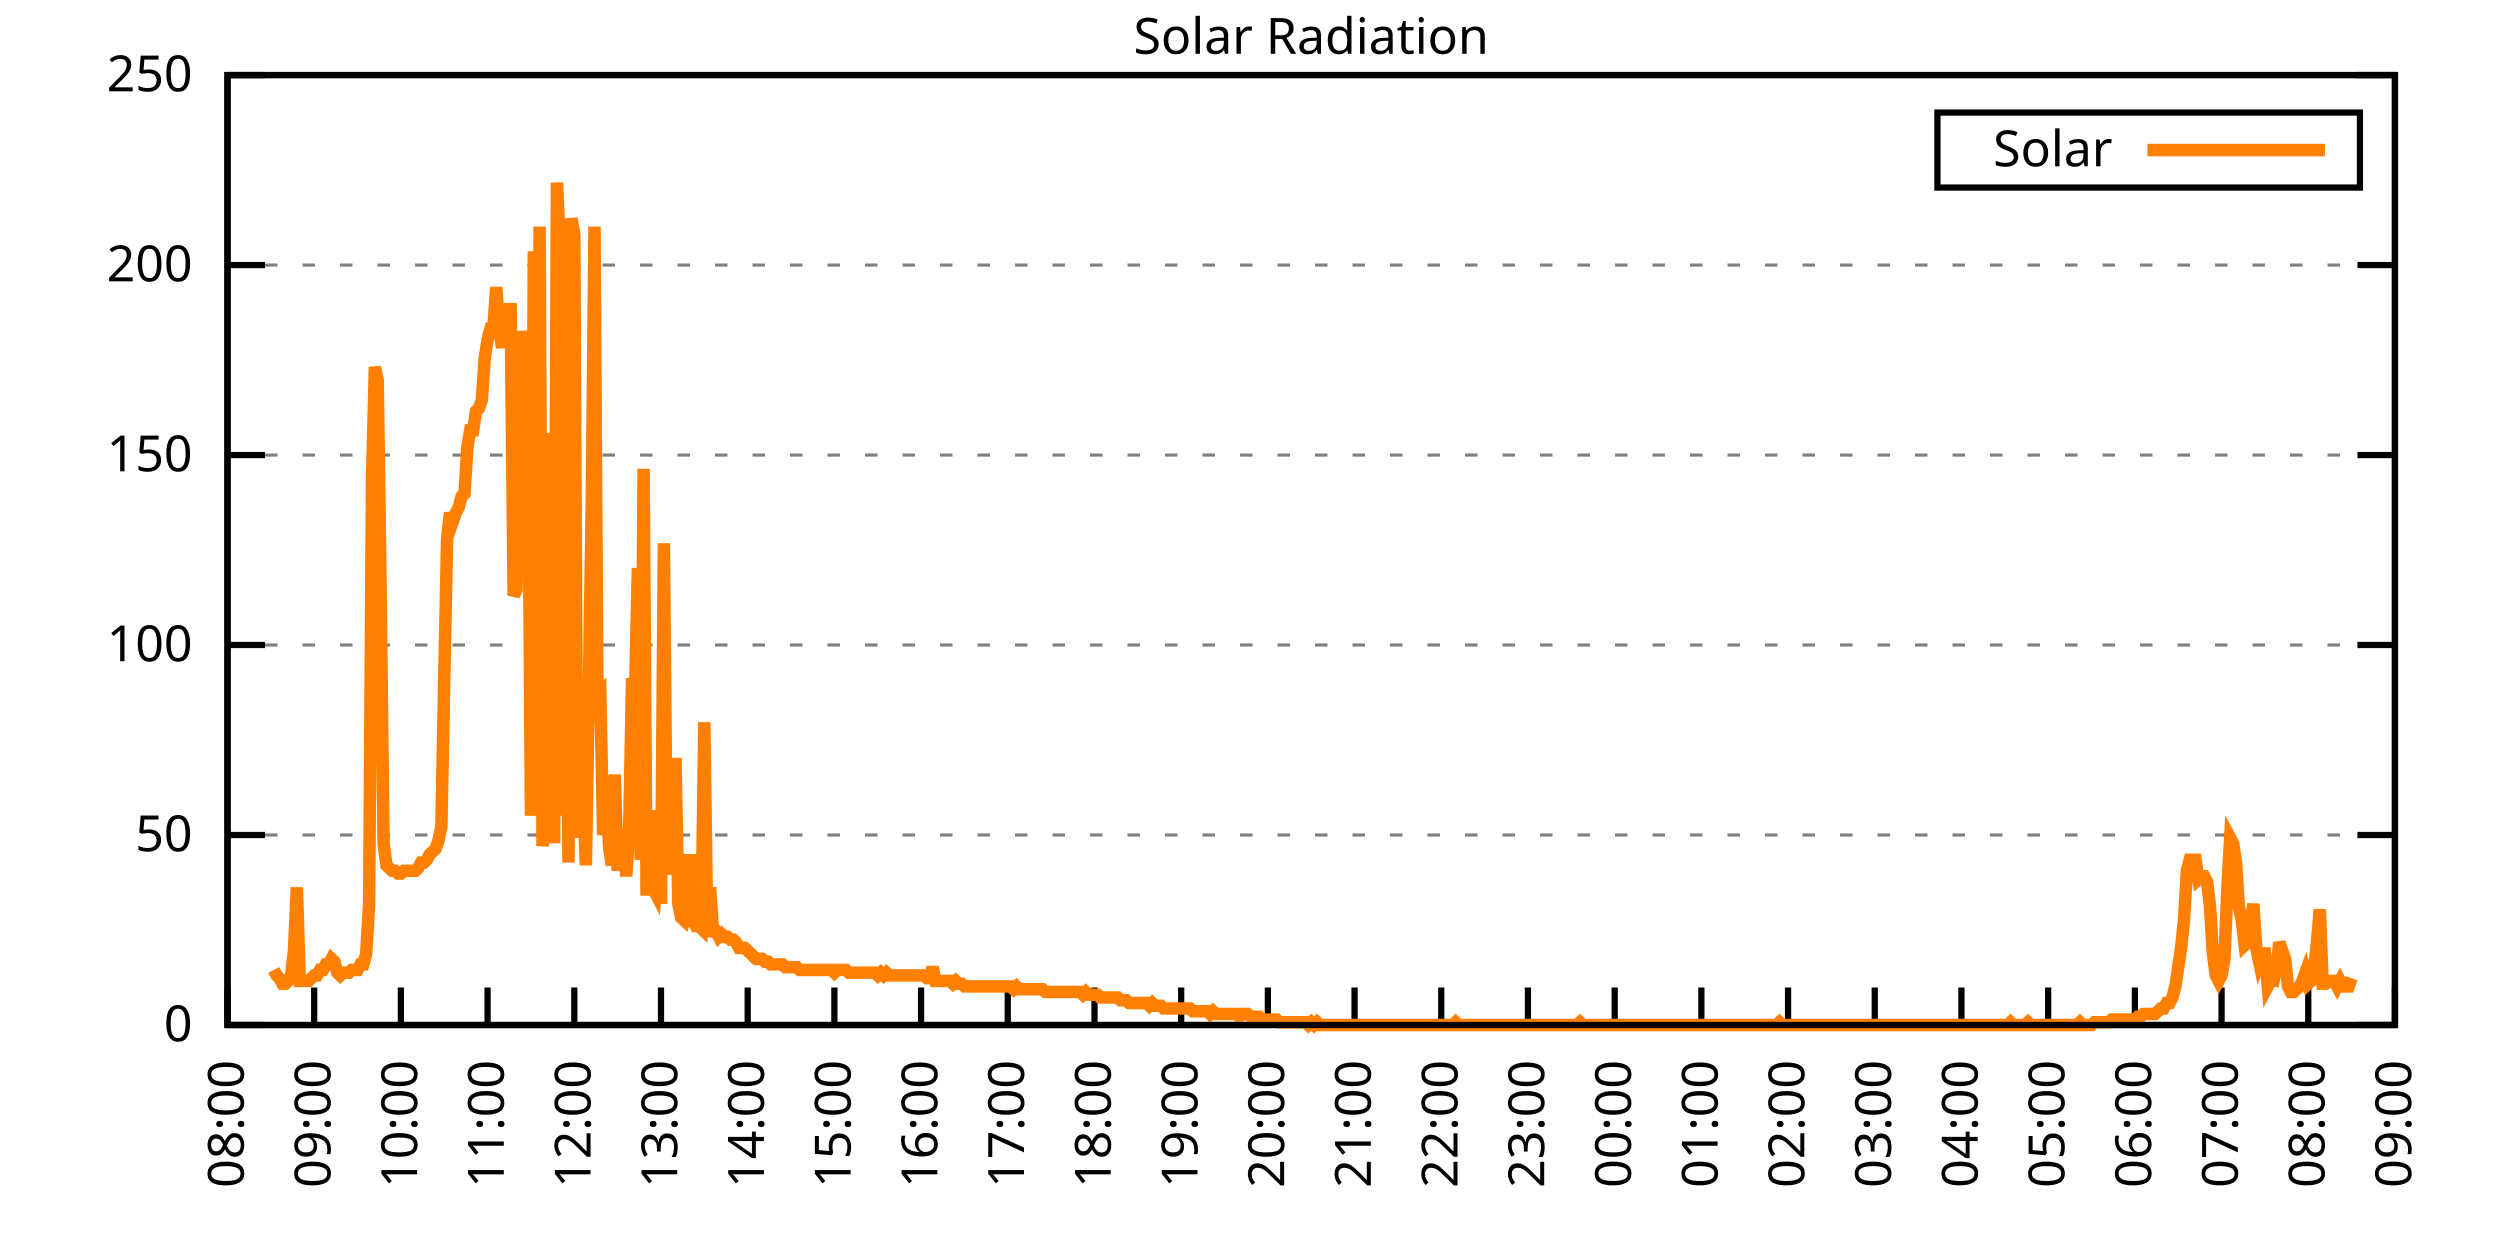
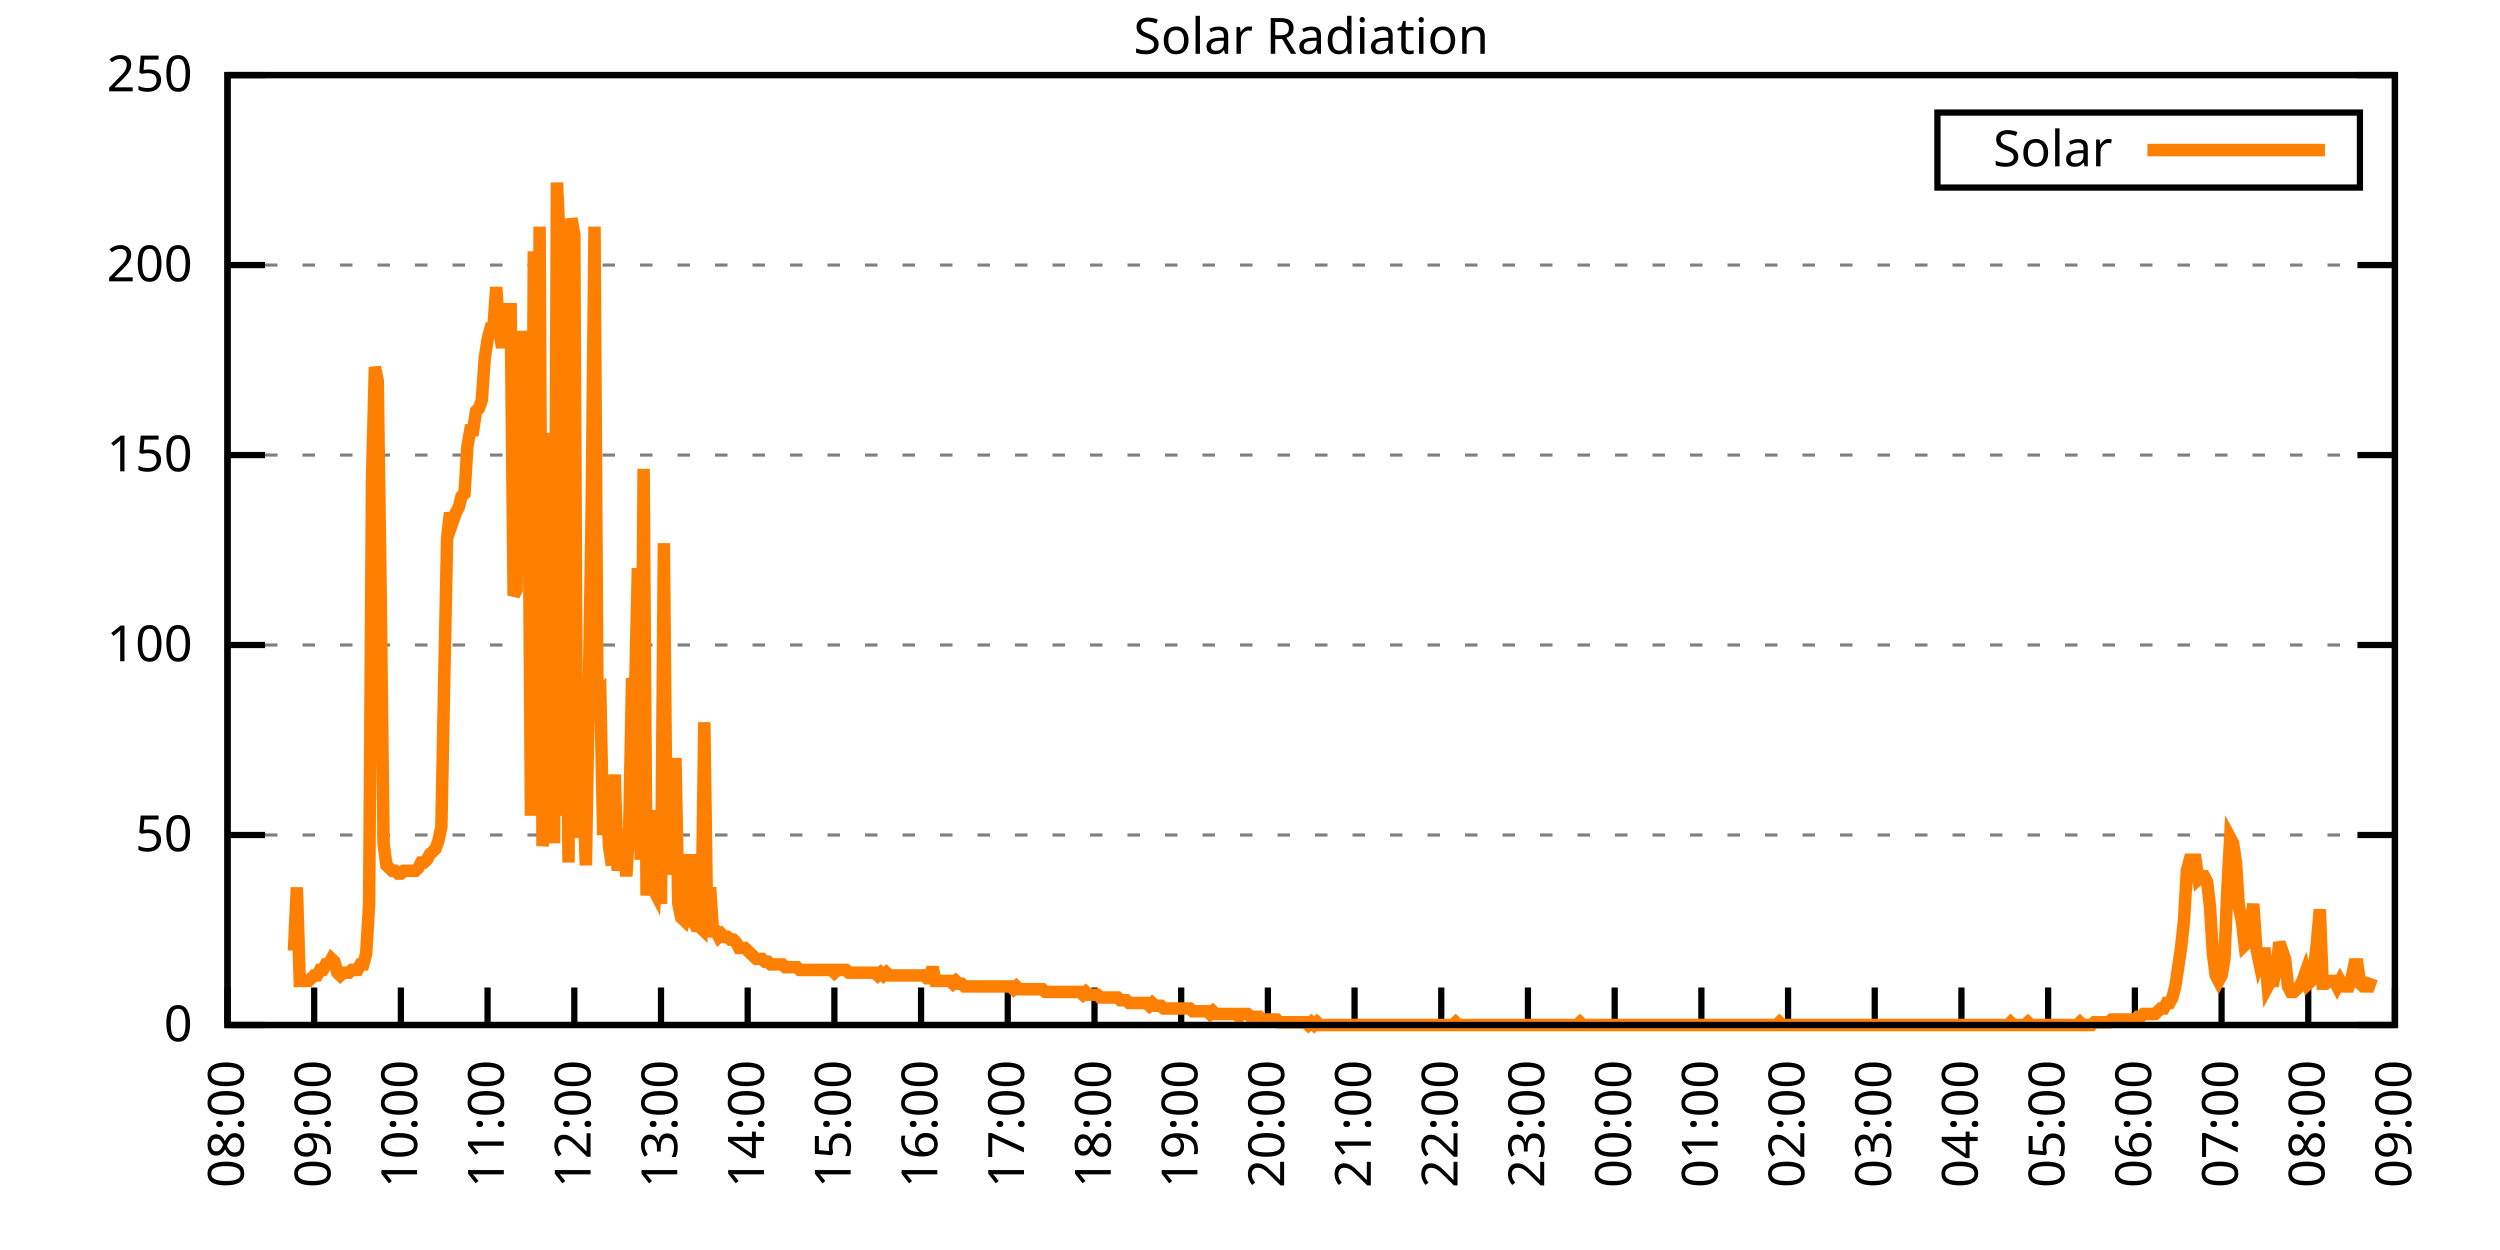
<svg xmlns="http://www.w3.org/2000/svg" xmlns:xlink="http://www.w3.org/1999/xlink" width="400" height="200" viewBox="0 0 400 200">
  <g id="gnuplot_canvas">
    <rect x="0" y="0" width="400" height="200" fill="none" />
    <defs>
      <circle id="gpDot" r="0.5" stroke-width="0.5" stroke="currentColor" />
      <path id="gpPt0" stroke-width="0.333" stroke="currentColor" d="M-1,0 h2 M0,-1 v2" />
      <path id="gpPt1" stroke-width="0.333" stroke="currentColor" d="M-1,-1 L1,1 M1,-1 L-1,1" />
      <path id="gpPt2" stroke-width="0.333" stroke="currentColor" d="M-1,0 L1,0 M0,-1 L0,1 M-1,-1 L1,1 M-1,1 L1,-1" />
      <rect id="gpPt3" stroke-width="0.333" stroke="currentColor" x="-1" y="-1" width="2" height="2" />
      <rect id="gpPt4" stroke-width="0.333" stroke="currentColor" fill="currentColor" x="-1" y="-1" width="2" height="2" />
      <circle id="gpPt5" stroke-width="0.333" stroke="currentColor" cx="0" cy="0" r="1" />
      <use xlink:href="#gpPt5" id="gpPt6" fill="currentColor" stroke="none" />
      <path id="gpPt7" stroke-width="0.333" stroke="currentColor" d="M0,-1.33 L-1.33,0.67 L1.33,0.67 z" />
      <use xlink:href="#gpPt7" id="gpPt8" fill="currentColor" stroke="none" />
      <use xlink:href="#gpPt7" id="gpPt9" stroke="currentColor" transform="rotate(180)" />
      <use xlink:href="#gpPt9" id="gpPt10" fill="currentColor" stroke="none" />
      <use xlink:href="#gpPt3" id="gpPt11" stroke="currentColor" transform="rotate(45)" />
      <use xlink:href="#gpPt11" id="gpPt12" fill="currentColor" stroke="none" />
      <path id="gpPt13" stroke-width="0.333" stroke="currentColor" d="M0,1.330 L1.265,0.411 L0.782,-1.067 L-0.782,-1.076 L-1.265,0.411 z" />
      <use xlink:href="#gpPt13" id="gpPt14" fill="currentColor" stroke="none" />
      <filter id="textbox" filterUnits="objectBoundingBox" x="0" y="0" height="1" width="1">
        <feFlood flood-color="white" flood-opacity="1" result="bgnd" />
        <feComposite in="SourceGraphic" in2="bgnd" operator="atop" />
      </filter>
      <filter id="greybox" filterUnits="objectBoundingBox" x="0" y="0" height="1" width="1">
        <feFlood flood-color="lightgrey" flood-opacity="1" result="grey" />
        <feComposite in="SourceGraphic" in2="grey" operator="atop" />
      </filter>
    </defs>
    <g fill="none" color="white" stroke="currentColor" stroke-width="1.00" stroke-linecap="butt" stroke-linejoin="miter">
</g>
    <g fill="none" color="black" stroke="currentColor" stroke-width="1.00" stroke-linecap="butt" stroke-linejoin="miter">
      <g stroke="none" shape-rendering="crispEdges">
        <polygon fill="rgb(255, 255, 255)" points="36.40,164.00 383.18,164.00 383.18,12.02 36.40,12.02 " />
      </g>
    </g>
    <g fill="none" color="black" stroke="currentColor" stroke-width="1.00" stroke-linecap="butt" stroke-linejoin="miter">
</g>
    <g fill="none" color="black" stroke="black" stroke-width="0.50" stroke-linecap="butt" stroke-linejoin="miter">
</g>
    <g fill="none" color="gray" stroke="currentColor" stroke-width="0.50" stroke-linecap="butt" stroke-linejoin="miter">
      <path stroke="gray" stroke-dasharray="2,4" class="gridline" d="M36.40,164.00 L383.19,164.00  " />
    </g>
    <g fill="none" color="gray" stroke="gray" stroke-width="1.00" stroke-linecap="butt" stroke-linejoin="miter">
</g>
    <g fill="none" color="black" stroke="currentColor" stroke-width="1.00" stroke-linecap="butt" stroke-linejoin="miter">
      <path stroke="black" d="M36.40,164.00 L42.40,164.00 M383.19,164.00 L377.19,164.00  " />
      <g transform="translate(30.80,166.60)" stroke="none" fill="black" font-family="Sans" font-size="8.00" text-anchor="end">
        <text>
          <tspan font-family="Sans"> 0</tspan>
        </text>
      </g>
    </g>
    <g fill="none" color="black" stroke="currentColor" stroke-width="1.00" stroke-linecap="butt" stroke-linejoin="miter">
</g>
    <g fill="none" color="black" stroke="black" stroke-width="0.50" stroke-linecap="butt" stroke-linejoin="miter">
</g>
    <g fill="none" color="gray" stroke="currentColor" stroke-width="0.50" stroke-linecap="butt" stroke-linejoin="miter">
      <path stroke="gray" stroke-dasharray="2,4" class="gridline" d="M36.40,133.60 L383.19,133.60  " />
    </g>
    <g fill="none" color="gray" stroke="gray" stroke-width="1.00" stroke-linecap="butt" stroke-linejoin="miter">
</g>
    <g fill="none" color="black" stroke="currentColor" stroke-width="1.00" stroke-linecap="butt" stroke-linejoin="miter">
      <path stroke="black" d="M36.40,133.60 L42.40,133.60 M383.19,133.60 L377.19,133.60  " />
      <g transform="translate(30.80,136.20)" stroke="none" fill="black" font-family="Sans" font-size="8.00" text-anchor="end">
        <text>
          <tspan font-family="Sans"> 50</tspan>
        </text>
      </g>
    </g>
    <g fill="none" color="black" stroke="currentColor" stroke-width="1.00" stroke-linecap="butt" stroke-linejoin="miter">
</g>
    <g fill="none" color="black" stroke="black" stroke-width="0.50" stroke-linecap="butt" stroke-linejoin="miter">
</g>
    <g fill="none" color="gray" stroke="currentColor" stroke-width="0.50" stroke-linecap="butt" stroke-linejoin="miter">
      <path stroke="gray" stroke-dasharray="2,4" class="gridline" d="M36.40,103.20 L383.19,103.20  " />
    </g>
    <g fill="none" color="gray" stroke="gray" stroke-width="1.00" stroke-linecap="butt" stroke-linejoin="miter">
</g>
    <g fill="none" color="black" stroke="currentColor" stroke-width="1.00" stroke-linecap="butt" stroke-linejoin="miter">
      <path stroke="black" d="M36.40,103.20 L42.40,103.20 M383.19,103.20 L377.19,103.20  " />
      <g transform="translate(30.80,105.80)" stroke="none" fill="black" font-family="Sans" font-size="8.00" text-anchor="end">
        <text>
          <tspan font-family="Sans"> 100</tspan>
        </text>
      </g>
    </g>
    <g fill="none" color="black" stroke="currentColor" stroke-width="1.00" stroke-linecap="butt" stroke-linejoin="miter">
</g>
    <g fill="none" color="black" stroke="black" stroke-width="0.50" stroke-linecap="butt" stroke-linejoin="miter">
</g>
    <g fill="none" color="gray" stroke="currentColor" stroke-width="0.50" stroke-linecap="butt" stroke-linejoin="miter">
      <path stroke="gray" stroke-dasharray="2,4" class="gridline" d="M36.40,72.81 L383.19,72.81  " />
    </g>
    <g fill="none" color="gray" stroke="gray" stroke-width="1.00" stroke-linecap="butt" stroke-linejoin="miter">
</g>
    <g fill="none" color="black" stroke="currentColor" stroke-width="1.00" stroke-linecap="butt" stroke-linejoin="miter">
      <path stroke="black" d="M36.40,72.81 L42.40,72.81 M383.19,72.81 L377.19,72.81  " />
      <g transform="translate(30.80,75.41)" stroke="none" fill="black" font-family="Sans" font-size="8.00" text-anchor="end">
        <text>
          <tspan font-family="Sans"> 150</tspan>
        </text>
      </g>
    </g>
    <g fill="none" color="black" stroke="currentColor" stroke-width="1.00" stroke-linecap="butt" stroke-linejoin="miter">
</g>
    <g fill="none" color="black" stroke="black" stroke-width="0.50" stroke-linecap="butt" stroke-linejoin="miter">
</g>
    <g fill="none" color="gray" stroke="currentColor" stroke-width="0.50" stroke-linecap="butt" stroke-linejoin="miter">
      <path stroke="gray" stroke-dasharray="2,4" class="gridline" d="M36.40,42.41 L383.19,42.41  " />
    </g>
    <g fill="none" color="gray" stroke="gray" stroke-width="1.00" stroke-linecap="butt" stroke-linejoin="miter">
</g>
    <g fill="none" color="black" stroke="currentColor" stroke-width="1.00" stroke-linecap="butt" stroke-linejoin="miter">
      <path stroke="black" d="M36.40,42.41 L42.40,42.41 M383.19,42.41 L377.19,42.41  " />
      <g transform="translate(30.80,45.01)" stroke="none" fill="black" font-family="Sans" font-size="8.00" text-anchor="end">
        <text>
          <tspan font-family="Sans"> 200</tspan>
        </text>
      </g>
    </g>
    <g fill="none" color="black" stroke="currentColor" stroke-width="1.00" stroke-linecap="butt" stroke-linejoin="miter">
</g>
    <g fill="none" color="black" stroke="black" stroke-width="0.50" stroke-linecap="butt" stroke-linejoin="miter">
</g>
    <g fill="none" color="gray" stroke="currentColor" stroke-width="0.50" stroke-linecap="butt" stroke-linejoin="miter">
      <path stroke="gray" stroke-dasharray="2,4" class="gridline" d="M36.40,12.01 L383.19,12.01  " />
    </g>
    <g fill="none" color="gray" stroke="gray" stroke-width="1.00" stroke-linecap="butt" stroke-linejoin="miter">
</g>
    <g fill="none" color="black" stroke="currentColor" stroke-width="1.00" stroke-linecap="butt" stroke-linejoin="miter">
      <path stroke="black" d="M36.40,12.01 L42.40,12.01 M383.19,12.01 L377.19,12.01  " />
      <g transform="translate(30.80,14.61)" stroke="none" fill="black" font-family="Sans" font-size="8.00" text-anchor="end">
        <text>
          <tspan font-family="Sans"> 250</tspan>
        </text>
      </g>
    </g>
    <g fill="none" color="black" stroke="currentColor" stroke-width="1.00" stroke-linecap="butt" stroke-linejoin="miter">
      <path stroke="black" d="M36.40,164.00 L36.40,158.00  " />
      <g transform="translate(39.00,169.60) rotate(270.00)" stroke="none" fill="black" font-family="Sans" font-size="8.00" text-anchor="end">
        <text>
          <tspan font-family="Sans">08:00</tspan>
        </text>
      </g>
    </g>
    <g fill="none" color="black" stroke="currentColor" stroke-width="1.00" stroke-linecap="butt" stroke-linejoin="miter">
      <path stroke="black" d="M50.27,164.00 L50.27,158.00  " />
      <g transform="translate(52.87,169.60) rotate(270.00)" stroke="none" fill="black" font-family="Sans" font-size="8.00" text-anchor="end">
        <text>
          <tspan font-family="Sans">09:00</tspan>
        </text>
      </g>
    </g>
    <g fill="none" color="black" stroke="currentColor" stroke-width="1.00" stroke-linecap="butt" stroke-linejoin="miter">
      <path stroke="black" d="M64.14,164.00 L64.14,158.00  " />
      <g transform="translate(66.74,169.60) rotate(270.00)" stroke="none" fill="black" font-family="Sans" font-size="8.00" text-anchor="end">
        <text>
          <tspan font-family="Sans">10:00</tspan>
        </text>
      </g>
    </g>
    <g fill="none" color="black" stroke="currentColor" stroke-width="1.00" stroke-linecap="butt" stroke-linejoin="miter">
      <path stroke="black" d="M78.01,164.00 L78.01,158.00  " />
      <g transform="translate(80.61,169.60) rotate(270.00)" stroke="none" fill="black" font-family="Sans" font-size="8.00" text-anchor="end">
        <text>
          <tspan font-family="Sans">11:00</tspan>
        </text>
      </g>
    </g>
    <g fill="none" color="black" stroke="currentColor" stroke-width="1.00" stroke-linecap="butt" stroke-linejoin="miter">
      <path stroke="black" d="M91.89,164.00 L91.89,158.00  " />
      <g transform="translate(94.49,169.60) rotate(270.00)" stroke="none" fill="black" font-family="Sans" font-size="8.00" text-anchor="end">
        <text>
          <tspan font-family="Sans">12:00</tspan>
        </text>
      </g>
    </g>
    <g fill="none" color="black" stroke="currentColor" stroke-width="1.00" stroke-linecap="butt" stroke-linejoin="miter">
      <path stroke="black" d="M105.76,164.00 L105.76,158.00  " />
      <g transform="translate(108.36,169.60) rotate(270.00)" stroke="none" fill="black" font-family="Sans" font-size="8.00" text-anchor="end">
        <text>
          <tspan font-family="Sans">13:00</tspan>
        </text>
      </g>
    </g>
    <g fill="none" color="black" stroke="currentColor" stroke-width="1.00" stroke-linecap="butt" stroke-linejoin="miter">
      <path stroke="black" d="M119.63,164.00 L119.63,158.00  " />
      <g transform="translate(122.23,169.60) rotate(270.00)" stroke="none" fill="black" font-family="Sans" font-size="8.00" text-anchor="end">
        <text>
          <tspan font-family="Sans">14:00</tspan>
        </text>
      </g>
    </g>
    <g fill="none" color="black" stroke="currentColor" stroke-width="1.00" stroke-linecap="butt" stroke-linejoin="miter">
      <path stroke="black" d="M133.50,164.00 L133.50,158.00  " />
      <g transform="translate(136.10,169.60) rotate(270.00)" stroke="none" fill="black" font-family="Sans" font-size="8.00" text-anchor="end">
        <text>
          <tspan font-family="Sans">15:00</tspan>
        </text>
      </g>
    </g>
    <g fill="none" color="black" stroke="currentColor" stroke-width="1.00" stroke-linecap="butt" stroke-linejoin="miter">
      <path stroke="black" d="M147.37,164.00 L147.37,158.00  " />
      <g transform="translate(149.97,169.60) rotate(270.00)" stroke="none" fill="black" font-family="Sans" font-size="8.00" text-anchor="end">
        <text>
          <tspan font-family="Sans">16:00</tspan>
        </text>
      </g>
    </g>
    <g fill="none" color="black" stroke="currentColor" stroke-width="1.00" stroke-linecap="butt" stroke-linejoin="miter">
      <path stroke="black" d="M161.24,164.00 L161.24,158.00  " />
      <g transform="translate(163.84,169.60) rotate(270.00)" stroke="none" fill="black" font-family="Sans" font-size="8.00" text-anchor="end">
        <text>
          <tspan font-family="Sans">17:00</tspan>
        </text>
      </g>
    </g>
    <g fill="none" color="black" stroke="currentColor" stroke-width="1.00" stroke-linecap="butt" stroke-linejoin="miter">
      <path stroke="black" d="M175.12,164.00 L175.12,158.00  " />
      <g transform="translate(177.72,169.60) rotate(270.00)" stroke="none" fill="black" font-family="Sans" font-size="8.00" text-anchor="end">
        <text>
          <tspan font-family="Sans">18:00</tspan>
        </text>
      </g>
    </g>
    <g fill="none" color="black" stroke="currentColor" stroke-width="1.00" stroke-linecap="butt" stroke-linejoin="miter">
      <path stroke="black" d="M188.99,164.00 L188.99,158.00  " />
      <g transform="translate(191.59,169.60) rotate(270.00)" stroke="none" fill="black" font-family="Sans" font-size="8.00" text-anchor="end">
        <text>
          <tspan font-family="Sans">19:00</tspan>
        </text>
      </g>
    </g>
    <g fill="none" color="black" stroke="currentColor" stroke-width="1.00" stroke-linecap="butt" stroke-linejoin="miter">
      <path stroke="black" d="M202.86,164.00 L202.86,158.00  " />
      <g transform="translate(205.46,169.60) rotate(270.00)" stroke="none" fill="black" font-family="Sans" font-size="8.00" text-anchor="end">
        <text>
          <tspan font-family="Sans">20:00</tspan>
        </text>
      </g>
    </g>
    <g fill="none" color="black" stroke="currentColor" stroke-width="1.00" stroke-linecap="butt" stroke-linejoin="miter">
      <path stroke="black" d="M216.73,164.00 L216.73,158.00  " />
      <g transform="translate(219.33,169.60) rotate(270.00)" stroke="none" fill="black" font-family="Sans" font-size="8.00" text-anchor="end">
        <text>
          <tspan font-family="Sans">21:00</tspan>
        </text>
      </g>
    </g>
    <g fill="none" color="black" stroke="currentColor" stroke-width="1.00" stroke-linecap="butt" stroke-linejoin="miter">
      <path stroke="black" d="M230.60,164.00 L230.60,158.00  " />
      <g transform="translate(233.20,169.60) rotate(270.00)" stroke="none" fill="black" font-family="Sans" font-size="8.00" text-anchor="end">
        <text>
          <tspan font-family="Sans">22:00</tspan>
        </text>
      </g>
    </g>
    <g fill="none" color="black" stroke="currentColor" stroke-width="1.00" stroke-linecap="butt" stroke-linejoin="miter">
      <path stroke="black" d="M244.47,164.00 L244.47,158.00  " />
      <g transform="translate(247.07,169.60) rotate(270.00)" stroke="none" fill="black" font-family="Sans" font-size="8.00" text-anchor="end">
        <text>
          <tspan font-family="Sans">23:00</tspan>
        </text>
      </g>
    </g>
    <g fill="none" color="black" stroke="currentColor" stroke-width="1.00" stroke-linecap="butt" stroke-linejoin="miter">
      <path stroke="black" d="M258.35,164.00 L258.35,158.00  " />
      <g transform="translate(260.95,169.60) rotate(270.00)" stroke="none" fill="black" font-family="Sans" font-size="8.00" text-anchor="end">
        <text>
          <tspan font-family="Sans">00:00</tspan>
        </text>
      </g>
    </g>
    <g fill="none" color="black" stroke="currentColor" stroke-width="1.00" stroke-linecap="butt" stroke-linejoin="miter">
      <path stroke="black" d="M272.22,164.00 L272.22,158.00  " />
      <g transform="translate(274.82,169.60) rotate(270.00)" stroke="none" fill="black" font-family="Sans" font-size="8.00" text-anchor="end">
        <text>
          <tspan font-family="Sans">01:00</tspan>
        </text>
      </g>
    </g>
    <g fill="none" color="black" stroke="currentColor" stroke-width="1.00" stroke-linecap="butt" stroke-linejoin="miter">
      <path stroke="black" d="M286.09,164.00 L286.09,158.00  " />
      <g transform="translate(288.69,169.60) rotate(270.00)" stroke="none" fill="black" font-family="Sans" font-size="8.00" text-anchor="end">
        <text>
          <tspan font-family="Sans">02:00</tspan>
        </text>
      </g>
    </g>
    <g fill="none" color="black" stroke="currentColor" stroke-width="1.00" stroke-linecap="butt" stroke-linejoin="miter">
      <path stroke="black" d="M299.96,164.00 L299.96,158.00  " />
      <g transform="translate(302.56,169.60) rotate(270.00)" stroke="none" fill="black" font-family="Sans" font-size="8.00" text-anchor="end">
        <text>
          <tspan font-family="Sans">03:00</tspan>
        </text>
      </g>
    </g>
    <g fill="none" color="black" stroke="currentColor" stroke-width="1.00" stroke-linecap="butt" stroke-linejoin="miter">
      <path stroke="black" d="M313.83,164.00 L313.83,158.00  " />
      <g transform="translate(316.43,169.60) rotate(270.00)" stroke="none" fill="black" font-family="Sans" font-size="8.00" text-anchor="end">
        <text>
          <tspan font-family="Sans">04:00</tspan>
        </text>
      </g>
    </g>
    <g fill="none" color="black" stroke="currentColor" stroke-width="1.00" stroke-linecap="butt" stroke-linejoin="miter">
      <path stroke="black" d="M327.70,164.00 L327.70,158.00  " />
      <g transform="translate(330.30,169.60) rotate(270.00)" stroke="none" fill="black" font-family="Sans" font-size="8.00" text-anchor="end">
        <text>
          <tspan font-family="Sans">05:00</tspan>
        </text>
      </g>
    </g>
    <g fill="none" color="black" stroke="currentColor" stroke-width="1.00" stroke-linecap="butt" stroke-linejoin="miter">
      <path stroke="black" d="M341.58,164.00 L341.58,158.00  " />
      <g transform="translate(344.18,169.60) rotate(270.00)" stroke="none" fill="black" font-family="Sans" font-size="8.00" text-anchor="end">
        <text>
          <tspan font-family="Sans">06:00</tspan>
        </text>
      </g>
    </g>
    <g fill="none" color="black" stroke="currentColor" stroke-width="1.00" stroke-linecap="butt" stroke-linejoin="miter">
      <path stroke="black" d="M355.45,164.00 L355.45,158.00  " />
      <g transform="translate(358.05,169.60) rotate(270.00)" stroke="none" fill="black" font-family="Sans" font-size="8.00" text-anchor="end">
        <text>
          <tspan font-family="Sans">07:00</tspan>
        </text>
      </g>
    </g>
    <g fill="none" color="black" stroke="currentColor" stroke-width="1.00" stroke-linecap="butt" stroke-linejoin="miter">
      <path stroke="black" d="M369.32,164.00 L369.32,158.00  " />
      <g transform="translate(371.92,169.60) rotate(270.00)" stroke="none" fill="black" font-family="Sans" font-size="8.00" text-anchor="end">
        <text>
          <tspan font-family="Sans">08:00</tspan>
        </text>
      </g>
    </g>
    <g fill="none" color="black" stroke="currentColor" stroke-width="1.00" stroke-linecap="butt" stroke-linejoin="miter">
      <path stroke="black" d="M383.19,164.00 L383.19,158.00  " />
      <g transform="translate(385.79,169.60) rotate(270.00)" stroke="none" fill="black" font-family="Sans" font-size="8.00" text-anchor="end">
        <text>
          <tspan font-family="Sans">09:00</tspan>
        </text>
      </g>
    </g>
    <g fill="none" color="black" stroke="currentColor" stroke-width="1.00" stroke-linecap="butt" stroke-linejoin="miter">
</g>
    <g fill="none" color="black" stroke="currentColor" stroke-width="1.00" stroke-linecap="butt" stroke-linejoin="miter">
      <path stroke="black" d="M36.40,12.01 L36.40,164.00 L383.19,164.00 L383.19,12.01 L36.40,12.01 Z  " />
    </g>
    <g fill="none" color="black" stroke="currentColor" stroke-width="1.00" stroke-linecap="butt" stroke-linejoin="miter">
</g>
    <g fill="none" color="black" stroke="currentColor" stroke-width="1.00" stroke-linecap="butt" stroke-linejoin="miter">
      <path stroke="black" d="M309.99,30.01 L309.99,18.01 L377.59,18.01 L377.59,30.01 L309.99,30.01 Z  " />
    </g>
    <g id="Solar_Radiation_plot_1">
      <g fill="none" color="white" stroke="black" stroke-width="2.00" stroke-linecap="butt" stroke-linejoin="miter">
</g>
      <g fill="none" color="black" stroke="currentColor" stroke-width="2.00" stroke-linecap="butt" stroke-linejoin="miter">
        <g transform="translate(337.99,26.61)" stroke="none" fill="black" font-family="Sans" font-size="8.00" text-anchor="end">
          <text>
            <tspan font-family="Sans">Solar</tspan>
          </text>
        </g>
      </g>
      <g fill="none" color="black" stroke="currentColor" stroke-width="2.00" stroke-linecap="butt" stroke-linejoin="miter">
-         <path stroke="rgb(255, 127,   0)" d="M343.59,24.01 L371.99,24.01 M43.80,155.19 L44.26,156.07 L44.72,156.51 L45.19,157.39 L45.65,157.39 L46.11,156.95   L46.57,156.07 L47.03,152.11 L47.50,141.98 L47.96,156.95 L48.42,156.95 L48.88,156.95 L49.35,156.95 L49.81,156.51   L50.27,156.07 L50.73,156.07 L51.20,155.19 L51.66,155.19 L52.12,154.31 L52.58,154.31 L53.05,153.43 L53.51,153.87   L53.97,155.63 L54.43,156.07 L54.90,155.63 L55.36,155.63 L55.82,155.63 L56.28,155.19 L56.75,155.19 L57.21,155.19   L57.67,154.31 L58.13,154.31 L58.59,152.55 L59.06,144.62 L59.52,76.78 L59.98,58.72 L60.44,60.93 L60.91,95.28   L61.37,134.93 L61.83,138.45 L62.29,138.89 L62.76,139.33 L63.22,139.33 L63.68,139.77 L64.14,139.77 L64.61,139.33   L65.07,139.33 L65.53,139.33 L65.99,139.33 L66.46,139.33 L66.92,138.89 L67.38,138.01 L67.84,138.01 L68.30,137.57   L68.77,136.69 L69.23,136.25 L69.69,135.81 L70.15,134.49 L70.62,132.28 L71.08,108.50 L71.54,86.03 L72.00,82.07   L72.47,83.39 L72.93,82.07 L73.39,81.19 L73.85,79.43 L74.32,78.99 L74.78,71.50 L75.24,68.85 L75.70,68.85   L76.17,65.77 L76.63,65.33 L77.09,64.01 L77.55,57.40 L78.01,54.32 L78.48,52.56 L78.94,52.56 L79.40,45.95   L79.86,52.56 L80.33,55.64 L80.79,50.35 L81.25,49.47 L81.71,49.47 L82.18,95.28 L82.64,94.40 L83.10,60.48   L83.56,53.00 L84.03,57.40 L84.49,64.01 L84.95,130.52 L85.41,40.22 L85.88,127.00 L86.34,36.26 L86.80,135.37   L87.26,131.40 L87.72,134.05 L88.19,69.29 L88.65,134.93 L89.11,29.21 L89.57,38.90 L90.04,130.52 L90.50,86.03   L90.96,138.01 L91.42,34.94 L91.89,37.58 L92.35,134.05 L92.81,126.56 L93.27,125.68 L93.74,138.45 L94.20,111.14   L94.66,82.07 L95.12,36.26 L95.59,111.14 L96.05,110.70 L96.51,133.61 L96.97,124.36 L97.44,135.37 L97.90,138.45   L98.36,123.92 L98.82,139.33 L99.28,132.73 L99.75,134.49 L100.21,140.21 L100.67,132.73 L101.13,108.50 L101.60,111.14   L102.06,90.88 L102.52,137.57 L102.98,75.02 L103.45,143.30 L103.91,129.64 L104.37,141.98 L104.83,142.86 L105.30,135.37   L105.76,144.62 L106.22,86.91 L106.68,138.01 L107.15,139.77 L107.61,137.13 L108.07,121.27 L108.53,144.62 L108.99,146.82   L109.46,147.26 L109.92,145.50 L110.38,136.69 L110.84,147.26 L111.31,148.14 L111.77,148.14 L112.23,148.58 L112.69,115.55   L113.16,149.02 L113.62,141.98 L114.08,149.02 L114.54,149.02 L115.01,149.90 L115.47,149.46 L115.93,149.90 L116.39,149.90   L116.86,150.34 L117.32,150.34 L117.78,150.79 L118.24,151.67 L118.70,151.67 L119.17,151.67 L119.63,152.11 L120.09,152.55   L120.55,152.99 L121.02,153.43 L121.48,153.43 L121.94,153.43 L122.40,153.87 L122.87,153.87 L123.33,154.31 L123.79,154.31   L124.25,154.31 L124.72,154.31 L125.18,154.31 L125.64,154.75 L126.10,154.75 L126.57,154.75 L127.03,154.75 L127.49,154.75   L127.95,155.19 L128.41,155.19 L128.88,155.19 L129.34,155.19 L129.80,155.19 L130.26,155.19 L130.73,155.19 L131.19,155.19   L131.65,155.19 L132.11,155.19 L132.58,155.19 L133.04,155.19 L133.50,155.63 L133.96,155.19 L134.43,155.19 L134.89,155.19   L135.35,155.19 L135.81,155.63 L136.28,155.63 L136.74,155.63 L137.20,155.63 L137.66,155.63 L138.13,155.63 L138.59,155.63   L139.05,155.63 L139.51,155.63 L139.97,155.63 L140.44,156.07 L140.90,155.63 L141.36,156.07 L141.82,155.63 L142.29,156.07   L142.75,156.07 L143.21,156.07 L143.67,156.07 L144.14,156.07 L144.60,156.07 L145.06,156.07 L145.52,156.07 L145.99,156.07   L146.45,156.07 L146.91,156.07 L147.37,156.07 L147.84,156.07 L148.30,156.51 L148.76,156.51 L149.22,154.75 L149.68,156.95   L150.15,156.95 L150.61,156.95 L151.07,156.95 L151.53,156.95 L152.00,156.95 L152.46,157.39 L152.92,156.95 L153.38,157.39   L153.85,157.39 L154.31,157.83 L154.77,157.83 L155.23,157.83 L155.70,157.83 L156.16,157.83 L156.62,157.83 L157.08,157.83   L157.55,157.83 L158.01,157.83 L158.47,157.83 L158.93,157.83 L159.39,157.83 L159.86,157.83 L160.32,157.83 L160.78,157.83   L161.24,157.83 L161.71,157.83 L162.17,158.27 L162.63,157.83 L163.09,158.27 L163.56,158.27 L164.02,158.27 L164.48,158.27   L164.94,158.27 L165.41,158.27 L165.87,158.27 L166.33,158.27 L166.79,158.27 L167.26,158.71 L167.72,158.71 L168.18,158.71   L168.64,158.71 L169.10,158.71 L169.57,158.71 L170.03,158.71 L170.49,158.71 L170.95,158.71 L171.42,158.71 L171.88,158.71   L172.34,158.71 L172.80,158.71 L173.27,159.15 L173.73,158.71 L174.19,159.15 L174.65,159.15 L175.12,159.15 L175.58,159.15   L176.04,159.60 L176.50,159.60 L176.97,159.60 L177.43,159.60 L177.89,159.60 L178.35,159.60 L178.82,159.60 L179.28,160.04   L179.74,160.04 L180.20,160.04 L180.66,160.48 L181.13,160.48 L181.59,160.48 L182.05,160.48 L182.51,160.48 L182.98,160.48   L183.44,160.48 L183.90,160.92 L184.36,160.48 L184.83,160.92 L185.29,160.92 L185.75,160.92 L186.21,161.36 L186.68,161.36   L187.14,161.36 L187.60,161.36 L188.06,161.36 L188.53,161.36 L188.99,161.36 L189.45,161.36 L189.91,161.36 L190.37,161.36   L190.84,161.80 L191.30,161.80 L191.76,161.80 L192.22,161.80 L192.69,161.80 L193.15,161.80 L193.61,162.24 L194.07,161.80   L194.54,162.24 L195.00,162.24 L195.46,162.24 L195.92,162.24 L196.39,162.24 L196.85,162.24 L197.31,162.24 L197.77,162.24   L198.24,162.68 L198.70,162.24 L199.16,162.24 L199.62,162.24 L200.08,162.68 L200.55,162.68 L201.01,162.68 L201.47,162.68   L201.93,163.12 L202.40,163.12 L202.86,163.12 L203.32,163.12 L203.78,163.12 L204.25,163.12 L204.71,163.56 L205.17,163.56   L205.63,163.56 L206.10,163.56 L206.56,163.56 L207.02,163.56 L207.48,163.56 L207.95,163.56 L208.41,163.56 L208.87,163.56   L209.33,164.00 L209.80,163.56 L210.26,164.00 L210.72,163.56 L211.18,164.00 L211.64,164.00 L212.11,164.00 L212.57,164.00   L213.03,164.00 L213.49,164.00 L213.96,164.00 L214.42,164.00 L214.88,164.00 L215.34,164.00 L215.81,164.00 L216.27,164.00   L216.73,164.00 L217.19,164.00 L217.66,164.00 L218.12,164.00 L218.58,164.00 L219.04,164.00 L219.51,164.00 L219.97,164.00   L220.43,164.00 L220.89,164.00 L221.35,164.00 L221.82,164.00 L222.28,164.00 L222.74,164.00 L223.20,164.00 L223.67,164.00   L224.13,164.00 L224.59,164.00 L225.05,164.00 L225.52,164.00 L225.98,164.00 L226.44,164.00 L226.90,164.00 L227.37,164.00   L227.83,164.00 L228.29,164.00 L228.75,164.00 L229.22,164.00 L229.68,164.00 L230.14,164.00 L230.60,164.00 L231.06,164.00   L231.53,164.00 L231.99,164.00 L232.45,164.00 L232.91,163.56 L233.38,164.00 L233.84,164.00 L234.30,164.00 L234.76,164.00   L235.23,164.00 L235.69,164.00 L236.15,164.00 L236.61,164.00 L237.08,164.00 L237.54,164.00 L238.00,164.00 L238.46,164.00   L238.93,164.00 L239.39,164.00 L239.85,164.00 L240.31,164.00 L240.77,164.00 L241.24,164.00 L241.70,164.00 L242.16,164.00   L242.62,164.00 L243.09,164.00 L243.55,164.00 L244.01,164.00 L244.47,164.00 L244.94,164.00 L245.40,164.00 L245.86,164.00   L246.32,164.00 L246.79,164.00 L247.25,164.00 L247.71,164.00 L248.17,164.00 L248.64,164.00 L249.10,164.00 L249.56,164.00   L250.02,164.00 L250.49,164.00 L250.95,164.00 L251.41,164.00 L251.87,164.00 L252.33,164.00 L252.80,163.56 L253.26,164.00   L253.72,164.00 L254.18,164.00 L254.65,164.00 L255.11,164.00 L255.57,164.00 L256.03,164.00 L256.50,164.00 L256.96,164.00   L257.42,164.00 L257.88,164.00 L258.35,164.00 L258.81,164.00 L259.27,164.00 L259.73,164.00 L260.20,164.00 L260.66,164.00   L261.12,164.00 L261.58,164.00 L262.04,164.00 L262.51,164.00 L262.97,164.00 L263.43,164.00 L263.89,164.00 L264.36,164.00   L264.82,164.00 L265.28,164.00 L265.74,164.00 L266.21,164.00 L266.67,164.00 L267.13,164.00 L267.59,164.00 L268.06,164.00   L268.52,164.00 L268.98,164.00 L269.44,164.00 L269.91,164.00 L270.37,164.00 L270.83,164.00 L271.29,164.00 L271.75,164.00   L272.22,164.00 L272.68,164.00 L273.14,164.00 L273.60,164.00 L274.07,164.00 L274.53,164.00 L274.99,164.00 L275.45,164.00   L275.92,164.00 L276.38,164.00 L276.84,164.00 L277.30,164.00 L277.77,164.00 L278.23,164.00 L278.69,164.00 L279.15,164.00   L279.62,164.00 L280.08,164.00 L280.54,164.00 L281.00,164.00 L281.46,164.00 L281.93,164.00 L282.39,164.00 L282.85,164.00   L283.31,164.00 L283.78,164.00 L284.24,164.00 L284.70,163.56 L285.16,164.00 L285.63,164.00 L286.09,164.00 L286.55,164.00   L287.01,164.00 L287.48,164.00 L287.94,164.00 L288.40,164.00 L288.86,164.00 L289.33,164.00 L289.79,164.00 L290.25,164.00   L290.71,164.00 L291.18,164.00 L291.64,164.00 L292.10,164.00 L292.56,164.00 L293.02,164.00 L293.49,164.00 L293.95,164.00   L294.41,164.00 L294.87,164.00 L295.34,164.00 L295.80,164.00 L296.26,164.00 L296.72,164.00 L297.19,164.00 L297.65,164.00   L298.11,164.00 L298.57,164.00 L299.04,164.00 L299.50,164.00 L299.96,164.00 L300.42,164.00 L300.89,164.00 L301.35,164.00   L301.81,164.00 L302.27,164.00 L302.73,164.00 L303.20,164.00 L303.66,164.00 L304.12,164.00 L304.58,164.00 L305.05,164.00   L305.51,164.00 L305.97,164.00 L306.43,164.00 L306.90,164.00 L307.36,164.00 L307.82,164.00 L308.28,164.00 L308.75,164.00   L309.21,164.00 L309.67,164.00 L310.13,164.00 L310.60,164.00 L311.06,164.00 L311.52,164.00 L311.98,164.00 L312.44,164.00   L312.91,164.00 L313.37,164.00 L313.83,164.00 L314.29,164.00 L314.76,164.00 L315.22,164.00 L315.68,164.00 L316.14,164.00   L316.61,164.00 L317.07,164.00 L317.53,164.00 L317.99,164.00 L318.46,164.00 L318.92,164.00 L319.38,164.00 L319.84,164.00   L320.31,164.00 L320.77,164.00 L321.23,164.00 L321.69,163.56 L322.15,164.00 L322.62,164.00 L323.08,164.00 L323.54,164.00   L324.00,164.00 L324.47,163.56 L324.93,164.00 L325.39,164.00 L325.85,164.00 L326.32,164.00 L326.78,164.00 L327.24,164.00   L327.70,164.00 L328.17,164.00 L328.63,164.00 L329.09,164.00 L329.55,164.00 L330.02,164.00 L330.48,164.00 L330.94,164.00   L331.40,164.00 L331.87,164.00 L332.33,164.00 L332.79,163.56 L333.25,164.00 L333.71,164.00 L334.18,164.00 L334.64,164.00   L335.10,163.56 L335.56,163.56 L336.03,163.56 L336.49,163.56 L336.95,163.56 L337.41,163.56 L337.88,163.12 L338.34,163.12   L338.80,163.12 L339.26,163.12 L339.73,163.12 L340.19,163.12 L340.65,163.12 L341.11,163.12 L341.58,163.12 L342.04,162.68   L342.50,162.68 L342.96,162.24 L343.42,162.24 L343.89,162.24 L344.35,162.24 L344.81,162.24 L345.27,161.80 L345.74,161.36   L346.20,161.36 L346.66,160.48 L347.12,160.48 L347.59,159.60 L348.05,157.83 L348.51,154.75 L348.97,151.67 L349.44,147.26   L349.90,139.33 L350.36,137.57 L350.82,137.57 L351.29,137.57 L351.75,140.65 L352.21,140.21 L352.67,140.21 L353.13,141.09   L353.60,145.06 L354.06,152.55 L354.52,156.07 L354.98,156.95 L355.45,156.07 L355.91,153.43 L356.37,142.42 L356.83,134.05   L357.30,134.93 L357.76,138.01 L358.22,145.06 L358.68,147.26 L359.15,151.23 L359.61,150.79 L360.07,148.14 L360.53,144.62   L361.00,151.67 L361.46,153.87 L361.92,152.55 L362.38,152.55 L362.84,157.83 L363.31,156.95 L363.77,156.95 L364.23,154.75   L364.69,150.79 L365.16,152.11 L365.62,153.43 L366.08,157.83 L366.54,158.71 L367.01,158.71 L367.47,158.27 L367.93,157.83   L368.39,156.95 L368.86,155.63 L369.32,157.39 L369.78,156.95 L370.24,155.19 L370.71,150.79 L371.17,145.50 L371.63,157.39   L372.09,157.39 L372.56,156.95 L373.02,156.95 L373.48,156.95 L373.94,157.83 L374.40,156.95 L374.87,157.83 L375.33,157.83   L375.79,157.83 L376.25,156.51  " />
+         <path stroke="rgb(255, 127,   0)" d="M343.59,24.01 L371.99,24.01 M47.03,152.11 L47.50,141.98 L47.96,156.95 L48.42,156.95 L48.88,156.95 L49.35,156.95   L49.81,156.51 L50.27,156.07 L50.73,156.07 L51.20,155.19 L51.66,155.19 L52.12,154.31 L52.58,154.31 L53.05,153.43   L53.51,153.87 L53.97,155.63 L54.43,156.07 L54.90,155.63 L55.36,155.63 L55.82,155.63 L56.28,155.19 L56.75,155.19   L57.21,155.19 L57.67,154.31 L58.13,154.31 L58.59,152.55 L59.06,144.62 L59.52,76.78 L59.98,58.72 L60.44,60.93   L60.91,95.28 L61.37,134.93 L61.83,138.45 L62.29,138.89 L62.76,139.33 L63.22,139.33 L63.68,139.77 L64.14,139.77   L64.61,139.33 L65.07,139.33 L65.53,139.33 L65.99,139.33 L66.46,139.33 L66.92,138.89 L67.38,138.01 L67.84,138.01   L68.30,137.57 L68.77,136.69 L69.23,136.25 L69.69,135.81 L70.15,134.49 L70.62,132.28 L71.08,108.50 L71.54,86.03   L72.00,82.07 L72.47,83.39 L72.93,82.07 L73.39,81.19 L73.85,79.43 L74.32,78.99 L74.78,71.50 L75.24,68.85   L75.70,68.85 L76.17,65.77 L76.63,65.33 L77.09,64.01 L77.55,57.40 L78.01,54.32 L78.48,52.56 L78.94,52.56   L79.40,45.95 L79.86,52.56 L80.33,55.64 L80.79,50.35 L81.25,49.47 L81.71,49.47 L82.18,95.28 L82.64,94.40   L83.10,60.48 L83.56,53.00 L84.03,57.40 L84.49,64.01 L84.95,130.52 L85.41,40.22 L85.88,127.00 L86.34,36.26   L86.80,135.37 L87.26,131.40 L87.72,134.05 L88.19,69.29 L88.65,134.93 L89.11,29.21 L89.57,38.90 L90.04,130.52   L90.50,86.03 L90.96,138.01 L91.42,34.94 L91.89,37.58 L92.35,134.05 L92.81,126.56 L93.27,125.68 L93.74,138.45   L94.20,111.14 L94.66,82.07 L95.12,36.26 L95.59,111.14 L96.05,110.70 L96.51,133.61 L96.97,124.36 L97.44,135.37   L97.90,138.45 L98.36,123.92 L98.82,139.33 L99.28,132.73 L99.75,134.49 L100.21,140.21 L100.67,132.73 L101.13,108.50   L101.60,111.14 L102.06,90.88 L102.52,137.57 L102.98,75.02 L103.45,143.30 L103.91,129.64 L104.37,141.98 L104.83,142.86   L105.30,135.37 L105.76,144.62 L106.22,86.91 L106.68,138.01 L107.15,139.77 L107.61,137.13 L108.07,121.27 L108.53,144.62   L108.99,146.82 L109.46,147.26 L109.92,145.50 L110.38,136.69 L110.84,147.26 L111.31,148.14 L111.77,148.14 L112.23,148.58   L112.69,115.55 L113.16,149.02 L113.62,141.98 L114.08,149.02 L114.54,149.02 L115.01,149.90 L115.47,149.46 L115.93,149.90   L116.39,149.90 L116.86,150.34 L117.32,150.34 L117.78,150.79 L118.24,151.67 L118.70,151.67 L119.17,151.67 L119.63,152.11   L120.09,152.55 L120.55,152.99 L121.02,153.43 L121.48,153.43 L121.94,153.43 L122.40,153.87 L122.87,153.87 L123.33,154.31   L123.79,154.31 L124.25,154.31 L124.72,154.31 L125.18,154.31 L125.64,154.75 L126.10,154.75 L126.57,154.75 L127.03,154.75   L127.49,154.75 L127.95,155.19 L128.41,155.19 L128.88,155.19 L129.34,155.19 L129.80,155.19 L130.26,155.19 L130.73,155.19   L131.19,155.19 L131.65,155.19 L132.11,155.19 L132.58,155.19 L133.04,155.19 L133.50,155.63 L133.96,155.19 L134.43,155.19   L134.89,155.19 L135.35,155.19 L135.81,155.63 L136.28,155.63 L136.74,155.63 L137.20,155.63 L137.66,155.63 L138.13,155.63   L138.59,155.63 L139.05,155.63 L139.51,155.63 L139.97,155.63 L140.44,156.07 L140.90,155.63 L141.36,156.07 L141.82,155.63   L142.29,156.07 L142.75,156.07 L143.21,156.07 L143.67,156.07 L144.14,156.07 L144.60,156.07 L145.06,156.07 L145.52,156.07   L145.99,156.07 L146.45,156.07 L146.91,156.07 L147.37,156.07 L147.84,156.07 L148.30,156.51 L148.76,156.51 L149.22,154.75   L149.68,156.95 L150.15,156.95 L150.61,156.95 L151.07,156.95 L151.53,156.95 L152.00,156.95 L152.46,157.39 L152.92,156.95   L153.38,157.39 L153.85,157.39 L154.31,157.83 L154.77,157.83 L155.23,157.83 L155.70,157.83 L156.16,157.83 L156.62,157.83   L157.08,157.83 L157.55,157.83 L158.01,157.83 L158.47,157.83 L158.93,157.83 L159.39,157.83 L159.86,157.83 L160.32,157.83   L160.78,157.83 L161.24,157.83 L161.71,157.83 L162.17,158.27 L162.63,157.83 L163.09,158.27 L163.56,158.27 L164.02,158.27   L164.48,158.27 L164.94,158.27 L165.41,158.27 L165.87,158.27 L166.33,158.27 L166.79,158.27 L167.26,158.71 L167.72,158.71   L168.18,158.71 L168.64,158.71 L169.10,158.71 L169.57,158.71 L170.03,158.71 L170.49,158.71 L170.95,158.71 L171.42,158.71   L171.88,158.71 L172.34,158.71 L172.80,158.71 L173.27,159.15 L173.73,158.71 L174.19,159.15 L174.65,159.15 L175.12,159.15   L175.58,159.15 L176.04,159.60 L176.50,159.60 L176.97,159.60 L177.43,159.60 L177.89,159.60 L178.35,159.60 L178.82,159.60   L179.28,160.04 L179.74,160.04 L180.20,160.04 L180.66,160.48 L181.13,160.48 L181.59,160.48 L182.05,160.48 L182.51,160.48   L182.98,160.48 L183.44,160.48 L183.90,160.92 L184.36,160.48 L184.83,160.92 L185.29,160.92 L185.75,160.92 L186.21,161.36   L186.68,161.36 L187.14,161.36 L187.60,161.36 L188.06,161.36 L188.53,161.36 L188.99,161.36 L189.45,161.36 L189.91,161.36   L190.37,161.36 L190.84,161.80 L191.30,161.80 L191.76,161.80 L192.22,161.80 L192.69,161.80 L193.15,161.80 L193.61,162.24   L194.07,161.80 L194.54,162.24 L195.00,162.24 L195.46,162.24 L195.92,162.24 L196.39,162.24 L196.85,162.24 L197.31,162.24   L197.77,162.24 L198.24,162.68 L198.70,162.24 L199.16,162.24 L199.62,162.24 L200.08,162.68 L200.55,162.68 L201.01,162.68   L201.47,162.68 L201.93,163.12 L202.40,163.12 L202.86,163.12 L203.32,163.12 L203.78,163.12 L204.25,163.12 L204.71,163.56   L205.17,163.56 L205.63,163.56 L206.10,163.56 L206.56,163.56 L207.02,163.56 L207.48,163.56 L207.95,163.56 L208.41,163.56   L208.87,163.56 L209.33,164.00 L209.80,163.56 L210.26,164.00 L210.72,163.56 L211.18,164.00 L211.64,164.00 L212.11,164.00   L212.57,164.00 L213.03,164.00 L213.49,164.00 L213.96,164.00 L214.42,164.00 L214.88,164.00 L215.34,164.00 L215.81,164.00   L216.27,164.00 L216.73,164.00 L217.19,164.00 L217.66,164.00 L218.12,164.00 L218.58,164.00 L219.04,164.00 L219.51,164.00   L219.97,164.00 L220.43,164.00 L220.89,164.00 L221.35,164.00 L221.82,164.00 L222.28,164.00 L222.74,164.00 L223.20,164.00   L223.67,164.00 L224.13,164.00 L224.59,164.00 L225.05,164.00 L225.52,164.00 L225.98,164.00 L226.44,164.00 L226.90,164.00   L227.37,164.00 L227.83,164.00 L228.29,164.00 L228.75,164.00 L229.22,164.00 L229.68,164.00 L230.14,164.00 L230.60,164.00   L231.06,164.00 L231.53,164.00 L231.99,164.00 L232.45,164.00 L232.91,163.56 L233.38,164.00 L233.84,164.00 L234.30,164.00   L234.76,164.00 L235.23,164.00 L235.69,164.00 L236.15,164.00 L236.61,164.00 L237.08,164.00 L237.54,164.00 L238.00,164.00   L238.46,164.00 L238.93,164.00 L239.39,164.00 L239.85,164.00 L240.31,164.00 L240.77,164.00 L241.24,164.00 L241.70,164.00   L242.16,164.00 L242.62,164.00 L243.09,164.00 L243.55,164.00 L244.01,164.00 L244.47,164.00 L244.94,164.00 L245.40,164.00   L245.86,164.00 L246.32,164.00 L246.79,164.00 L247.25,164.00 L247.71,164.00 L248.17,164.00 L248.64,164.00 L249.10,164.00   L249.56,164.00 L250.02,164.00 L250.49,164.00 L250.95,164.00 L251.41,164.00 L251.87,164.00 L252.33,164.00 L252.80,163.56   L253.26,164.00 L253.72,164.00 L254.18,164.00 L254.65,164.00 L255.11,164.00 L255.57,164.00 L256.03,164.00 L256.50,164.00   L256.96,164.00 L257.42,164.00 L257.88,164.00 L258.35,164.00 L258.81,164.00 L259.27,164.00 L259.73,164.00 L260.20,164.00   L260.66,164.00 L261.12,164.00 L261.58,164.00 L262.04,164.00 L262.51,164.00 L262.97,164.00 L263.43,164.00 L263.89,164.00   L264.36,164.00 L264.82,164.00 L265.28,164.00 L265.74,164.00 L266.21,164.00 L266.67,164.00 L267.13,164.00 L267.59,164.00   L268.06,164.00 L268.52,164.00 L268.98,164.00 L269.44,164.00 L269.91,164.00 L270.37,164.00 L270.83,164.00 L271.29,164.00   L271.75,164.00 L272.22,164.00 L272.68,164.00 L273.14,164.00 L273.60,164.00 L274.07,164.00 L274.53,164.00 L274.99,164.00   L275.45,164.00 L275.92,164.00 L276.38,164.00 L276.84,164.00 L277.30,164.00 L277.77,164.00 L278.23,164.00 L278.69,164.00   L279.15,164.00 L279.62,164.00 L280.08,164.00 L280.54,164.00 L281.00,164.00 L281.46,164.00 L281.93,164.00 L282.39,164.00   L282.85,164.00 L283.31,164.00 L283.78,164.00 L284.24,164.00 L284.70,163.56 L285.16,164.00 L285.63,164.00 L286.09,164.00   L286.55,164.00 L287.01,164.00 L287.48,164.00 L287.94,164.00 L288.40,164.00 L288.86,164.00 L289.33,164.00 L289.79,164.00   L290.25,164.00 L290.71,164.00 L291.18,164.00 L291.64,164.00 L292.10,164.00 L292.56,164.00 L293.02,164.00 L293.49,164.00   L293.95,164.00 L294.41,164.00 L294.87,164.00 L295.34,164.00 L295.80,164.00 L296.26,164.00 L296.72,164.00 L297.19,164.00   L297.65,164.00 L298.11,164.00 L298.57,164.00 L299.04,164.00 L299.50,164.00 L299.96,164.00 L300.42,164.00 L300.89,164.00   L301.35,164.00 L301.81,164.00 L302.27,164.00 L302.73,164.00 L303.20,164.00 L303.66,164.00 L304.12,164.00 L304.58,164.00   L305.05,164.00 L305.51,164.00 L305.97,164.00 L306.43,164.00 L306.90,164.00 L307.36,164.00 L307.82,164.00 L308.28,164.00   L308.75,164.00 L309.21,164.00 L309.67,164.00 L310.13,164.00 L310.60,164.00 L311.06,164.00 L311.52,164.00 L311.98,164.00   L312.44,164.00 L312.91,164.00 L313.37,164.00 L313.83,164.00 L314.29,164.00 L314.76,164.00 L315.22,164.00 L315.68,164.00   L316.14,164.00 L316.61,164.00 L317.07,164.00 L317.53,164.00 L317.99,164.00 L318.46,164.00 L318.92,164.00 L319.38,164.00   L319.84,164.00 L320.31,164.00 L320.77,164.00 L321.23,164.00 L321.69,163.56 L322.15,164.00 L322.62,164.00 L323.08,164.00   L323.54,164.00 L324.00,164.00 L324.47,163.56 L324.93,164.00 L325.39,164.00 L325.85,164.00 L326.32,164.00 L326.78,164.00   L327.24,164.00 L327.70,164.00 L328.17,164.00 L328.63,164.00 L329.09,164.00 L329.55,164.00 L330.02,164.00 L330.48,164.00   L330.94,164.00 L331.40,164.00 L331.87,164.00 L332.33,164.00 L332.79,163.56 L333.25,164.00 L333.71,164.00 L334.18,164.00   L334.64,164.00 L335.10,163.56 L335.56,163.56 L336.03,163.56 L336.49,163.56 L336.95,163.56 L337.41,163.56 L337.88,163.12   L338.34,163.12 L338.80,163.12 L339.26,163.12 L339.73,163.12 L340.19,163.12 L340.65,163.12 L341.11,163.12 L341.58,163.12   L342.04,162.68 L342.50,162.68 L342.96,162.24 L343.42,162.24 L343.89,162.24 L344.35,162.24 L344.81,162.24 L345.27,161.80   L345.74,161.36 L346.20,161.36 L346.66,160.48 L347.12,160.48 L347.59,159.60 L348.05,157.83 L348.51,154.75 L348.97,151.67   L349.44,147.26 L349.90,139.33 L350.36,137.57 L350.82,137.57 L351.29,137.57 L351.75,140.65 L352.21,140.21 L352.67,140.21   L353.13,141.09 L353.60,145.06 L354.06,152.55 L354.52,156.07 L354.98,156.95 L355.45,156.07 L355.91,153.43 L356.37,142.42   L356.83,134.05 L357.30,134.93 L357.76,138.01 L358.22,145.06 L358.68,147.26 L359.15,151.23 L359.61,150.79 L360.07,148.14   L360.53,144.62 L361.00,151.67 L361.46,153.87 L361.92,152.55 L362.38,152.55 L362.84,157.83 L363.31,156.95 L363.77,156.95   L364.23,154.75 L364.69,150.79 L365.16,152.11 L365.62,153.43 L366.08,157.83 L366.54,158.71 L367.01,158.71 L367.47,158.27   L367.93,157.83 L368.39,156.95 L368.86,155.63 L369.32,157.39 L369.78,156.95 L370.24,155.19 L370.71,150.79 L371.17,145.50   L371.63,157.39 L372.09,157.39 L372.56,156.95 L373.02,156.95 L373.48,156.95 L373.94,157.83 L374.40,156.95 L374.87,157.83   L375.33,157.83 L375.79,157.83 L376.25,156.51 L376.72,154.31 L377.18,154.31 L377.64,157.39 L378.10,157.83 L378.57,157.83   L379.03,157.83 L379.49,156.51  " />
      </g>
    </g>
    <g fill="none" color="black" stroke="currentColor" stroke-width="2.00" stroke-linecap="butt" stroke-linejoin="miter">
</g>
    <g fill="none" color="black" stroke="black" stroke-width="1.00" stroke-linecap="butt" stroke-linejoin="miter">
</g>
    <g fill="none" color="black" stroke="currentColor" stroke-width="1.00" stroke-linecap="butt" stroke-linejoin="miter">
      <path stroke="black" d="M36.40,12.01 L36.40,164.00 L383.19,164.00 L383.19,12.01 L36.40,12.01 Z  " />
      <g transform="translate(6.80,88.01) rotate(270.00)" stroke="none" fill="black" font-family="Sans" font-size="8.00" text-anchor="middle">
        <text />
      </g>
    </g>
    <g fill="none" color="black" stroke="currentColor" stroke-width="1.00" stroke-linecap="butt" stroke-linejoin="miter">
</g>
    <g fill="none" color="black" stroke="currentColor" stroke-width="1.00" stroke-linecap="butt" stroke-linejoin="miter">
      <g transform="translate(209.79,8.61)" stroke="none" fill="black" font-family="Sans" font-size="8.00" text-anchor="middle">
        <text>
          <tspan font-family="Sans">Solar Radiation</tspan>
        </text>
      </g>
    </g>
    <g fill="none" color="black" stroke="currentColor" stroke-width="1.00" stroke-linecap="butt" stroke-linejoin="miter">
</g>
  </g>
</svg>
